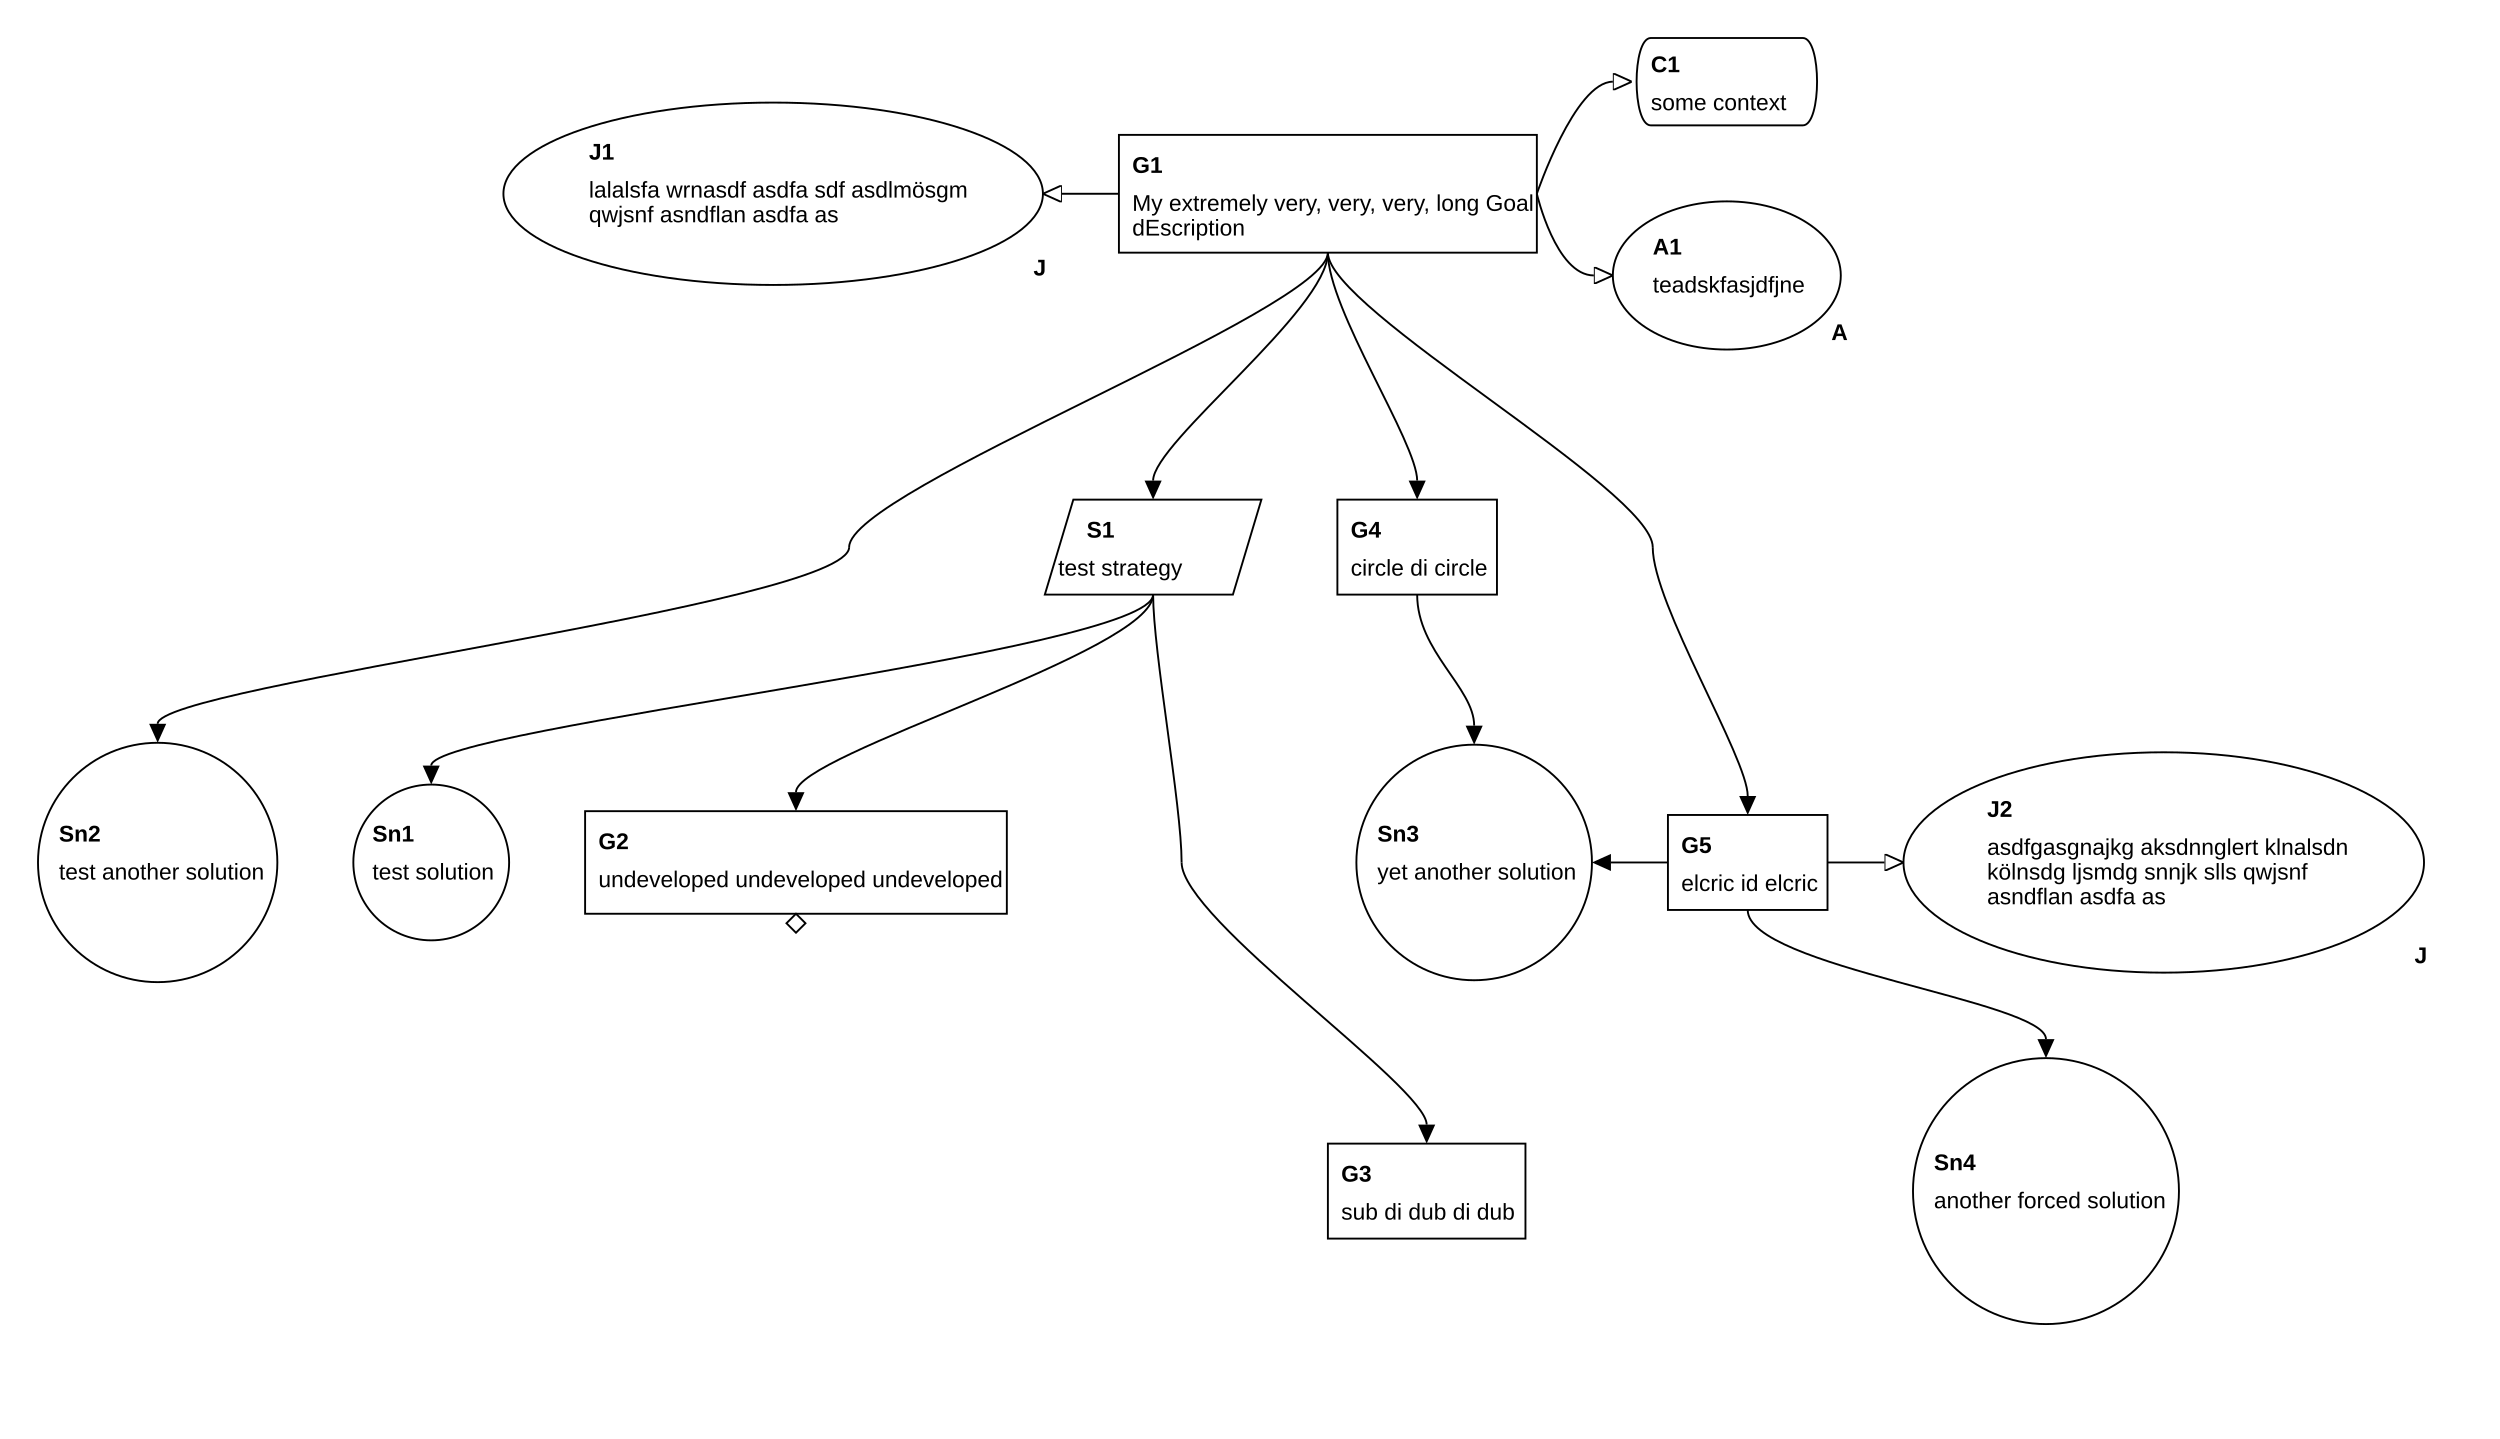
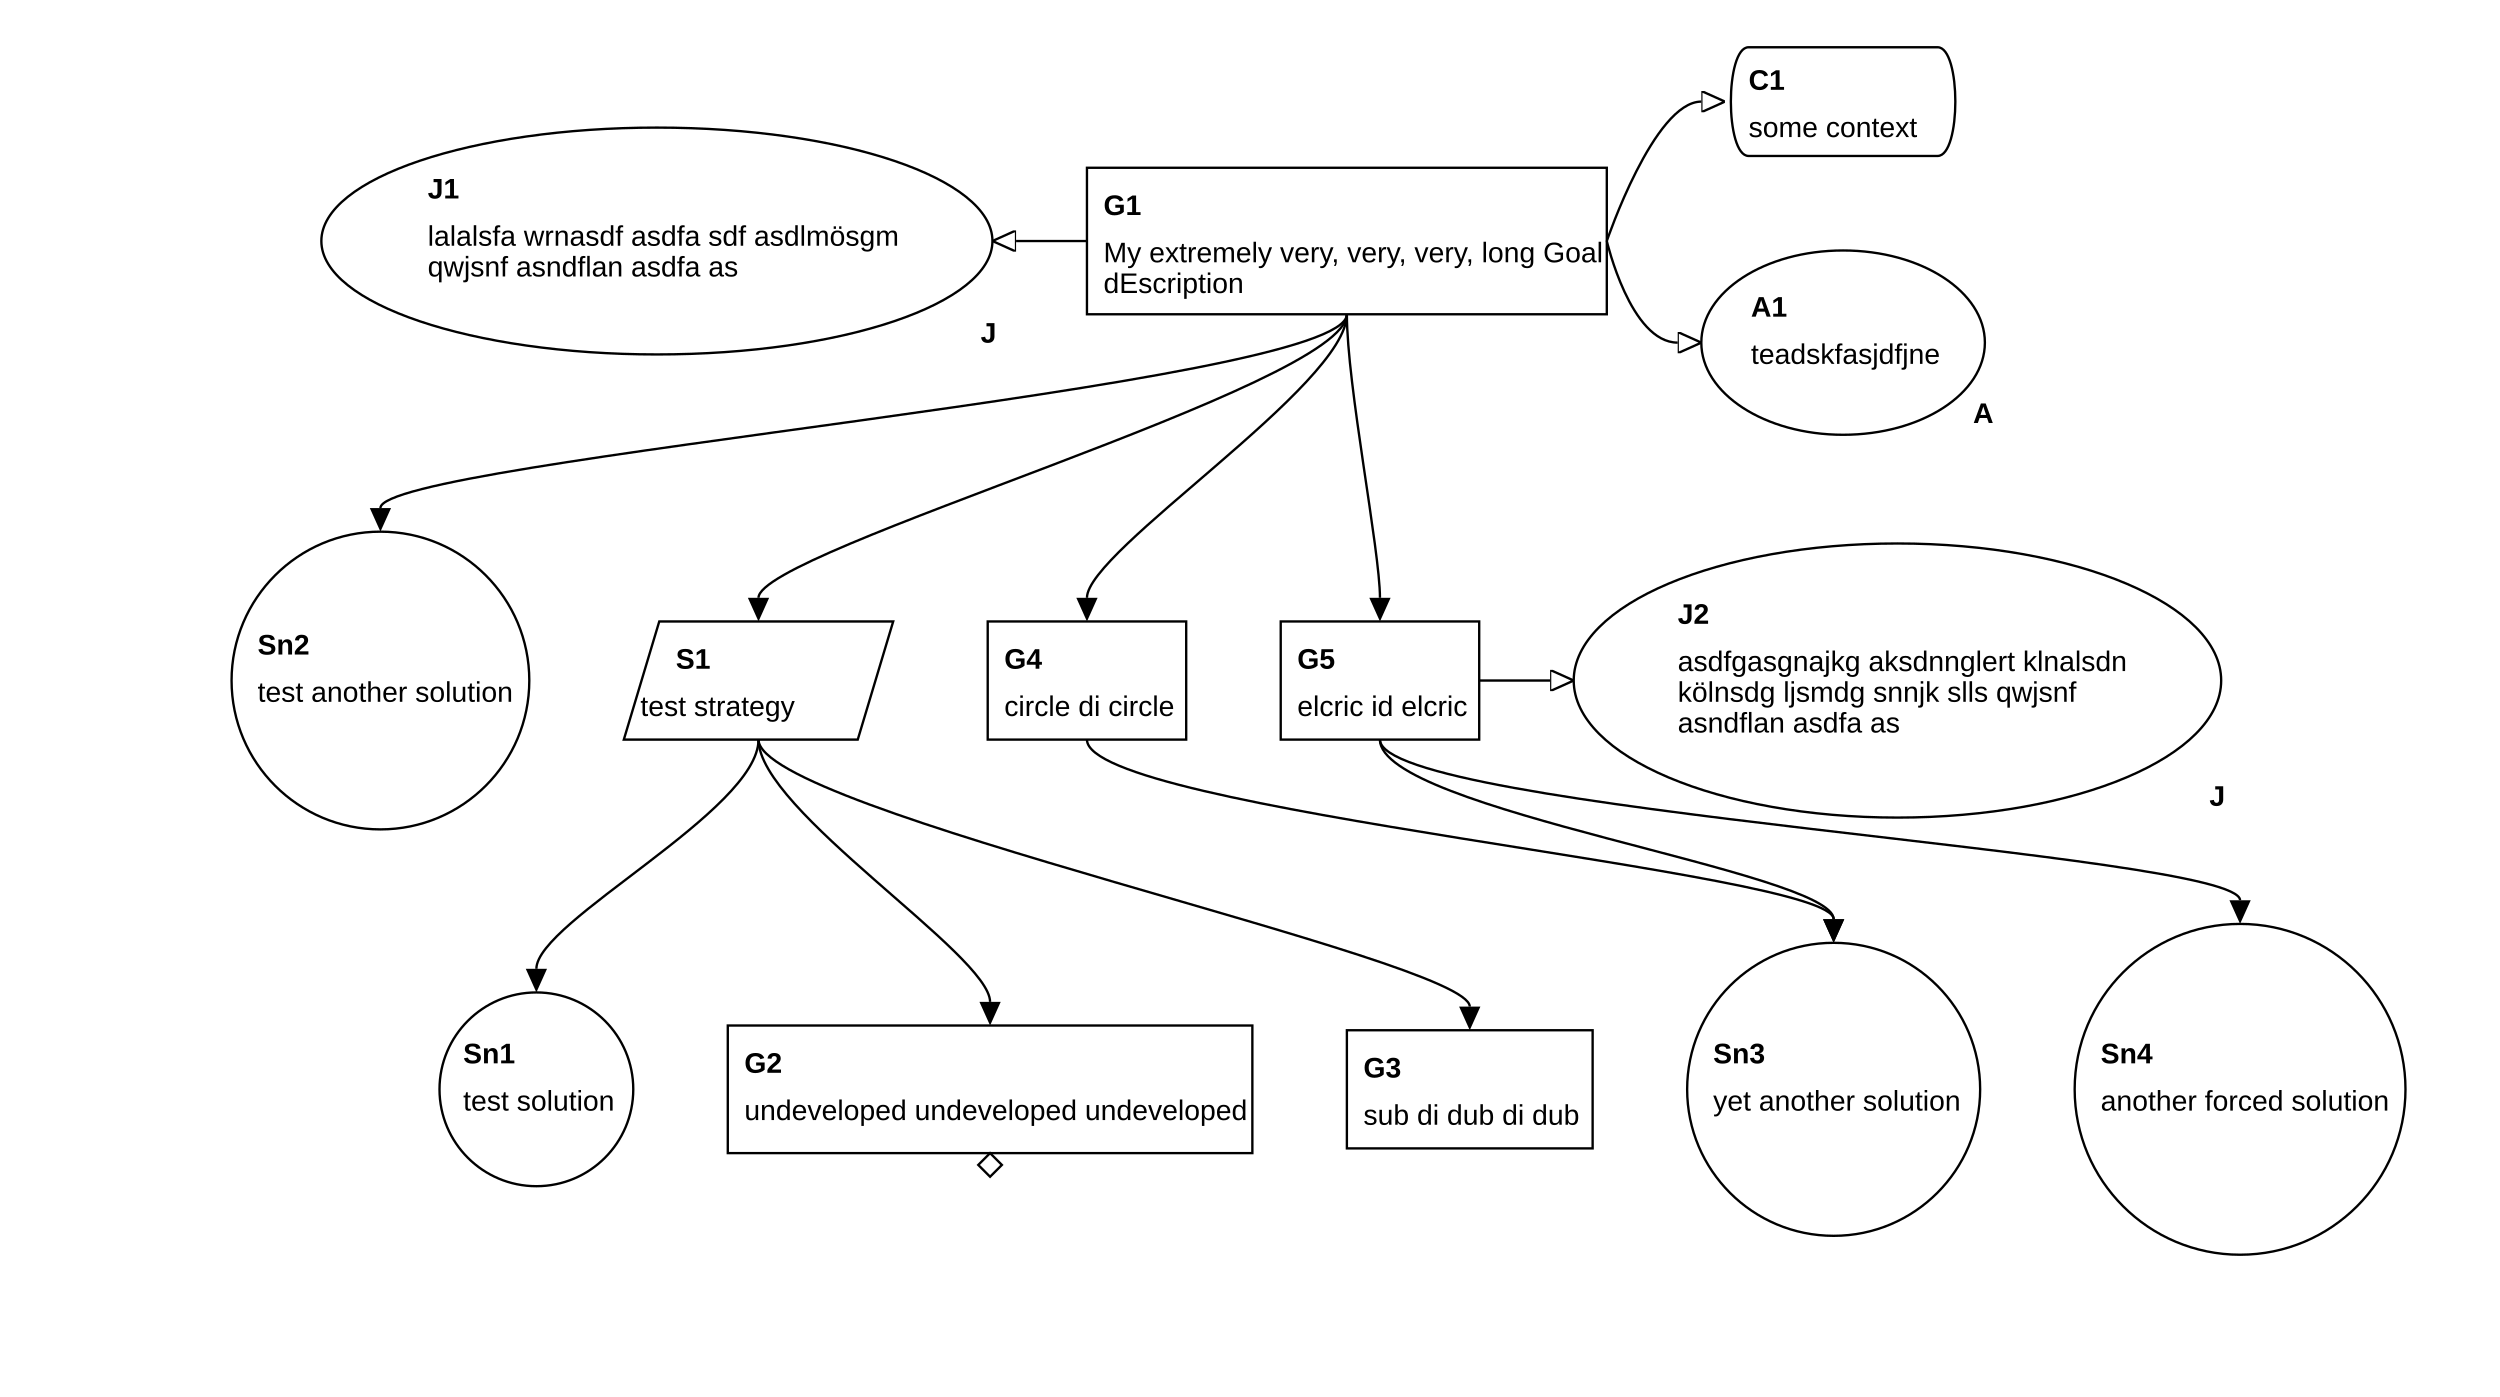
- <svg xmlns="http://www.w3.org/2000/svg" viewBox="0 0 1316 757">
+ <svg xmlns="http://www.w3.org/2000/svg" viewBox="0 0 1058 591">
  <marker id="supportedby_arrow" markerHeight="9" markerUnits="users_posaceOnUse" markerWidth="10" orient="auto" refX="0" refY="4.5">
    <polyline fill="black" points="0 0, 10 4.5, 0 9" />
  </marker>
  <marker id="incontextof_arrow" markerHeight="9" markerUnits="users_posaceOnUse" markerWidth="10" orient="auto" refX="0" refY="4.5">
    <polyline fill="none" points="0 0, 10 4.5, 0 9, 0 0" stroke="black" stroke-width="1" />
  </marker>
  <g class="gsnelem gsnjust" id="node_J1">
-     <ellipse class="border" cx="407" cy="102" fill="none" rx="142" ry="48" stroke="black" stroke-width="1" />
-     <text font-family="Arial" font-size="12" font-weight="bold" x="310" y="84">
+     <ellipse class="border" cx="278" cy="102" fill="none" rx="142" ry="48" stroke="black" stroke-width="1" />
+     <text font-family="Arial" font-size="12" font-weight="bold" x="181" y="84">
J1
</text>
-     <text font-family="Arial" font-size="12" font-weight="bold" x="544" y="145">
+     <text font-family="Arial" font-size="12" font-weight="bold" x="415" y="145">
J
</text>
-     <text font-family="Arial" font-size="12" textLength="195" x="310" y="104">
+     <text font-family="Arial" font-size="12" textLength="195" x="181" y="104">
lalalsfa wrnasdf asdfa sdf asdlmösgm
</text>
-     <text font-family="Arial" font-size="12" textLength="129" x="310" y="117">
+     <text font-family="Arial" font-size="12" textLength="129" x="181" y="117">
qwjsnf asndflan asdfa as
</text>
  </g>
  <g class="gsnelem gsngoal" id="node_G1">
-     <path class="border" d="M589,71 L809,71 L809,133 L589,133 z" fill="none" stroke="black" stroke-width="1" />
-     <text font-family="Arial" font-size="12" font-weight="bold" x="596" y="91">
+     <path class="border" d="M460,71 L680,71 L680,133 L460,133 z" fill="none" stroke="black" stroke-width="1" />
+     <text font-family="Arial" font-size="12" font-weight="bold" x="467" y="91">
G1
</text>
-     <text font-family="Arial" font-size="12" textLength="207" x="596" y="111">
+     <text font-family="Arial" font-size="12" textLength="207" x="467" y="111">
My extremely very, very, very, long Goal
</text>
-     <text font-family="Arial" font-size="12" textLength="58" x="596" y="124">
+     <text font-family="Arial" font-size="12" textLength="58" x="467" y="124">
dEscription
</text>
  </g>
  <g class="gsnelem gsnctxt" id="node_C1">
-     <path class="border" d="M869,20 L949,20 C959,20,959,66,949,66 L869,66 C859,66,859,20,869,20" fill="none" stroke="black" stroke-width="1" />
-     <text font-family="Arial" font-size="12" font-weight="bold" x="869" y="38">
+     <path class="border" d="M740,20 L820,20 C830,20,830,66,820,66 L740,66 C730,66,730,20,740,20" fill="none" stroke="black" stroke-width="1" />
+     <text font-family="Arial" font-size="12" font-weight="bold" x="740" y="38">
C1
</text>
-     <text font-family="Arial" font-size="12" textLength="70" x="869" y="58">
+     <text font-family="Arial" font-size="12" textLength="70" x="740" y="58">
some context
</text>
  </g>
  <g class="gsnelem gsnasmp" id="node_A1">
-     <ellipse class="border" cx="909" cy="145" fill="none" rx="60" ry="39" stroke="black" stroke-width="1" />
-     <text font-family="Arial" font-size="12" font-weight="bold" x="870" y="134">
+     <ellipse class="border" cx="780" cy="145" fill="none" rx="60" ry="39" stroke="black" stroke-width="1" />
+     <text font-family="Arial" font-size="12" font-weight="bold" x="741" y="134">
A1
</text>
-     <text font-family="Arial" font-size="12" font-weight="bold" x="964" y="179">
+     <text font-family="Arial" font-size="12" font-weight="bold" x="835" y="179">
A
</text>
-     <text font-family="Arial" font-size="12" textLength="79" x="870" y="154">
+     <text font-family="Arial" font-size="12" textLength="79" x="741" y="154">
teadskfasjdfjne
</text>
  </g>
-   <g />
+   <g class="gsnelem gsnsltn" id="node_Sn2">
+     <ellipse class="border" cx="161" cy="288" fill="none" rx="63" ry="63" stroke="black" stroke-width="1" />
+     <text font-family="Arial" font-size="12" font-weight="bold" x="109" y="277">
+ Sn2
+ </text>
+     <text font-family="Arial" font-size="12" textLength="105" x="109" y="297">
+ test another solution
+ </text>
+   </g>
  <g class="gsnelem gsnstgy" id="node_S1">
-     <path class="border" d="M565,263 L664,263 L649,313 L550,313 z" fill="none" stroke="black" stroke-width="1" />
-     <text font-family="Arial" font-size="12" font-weight="bold" x="572" y="283">
+     <path class="border" d="M279,263 L378,263 L363,313 L264,313 z" fill="none" stroke="black" stroke-width="1" />
+     <text font-family="Arial" font-size="12" font-weight="bold" x="286" y="283">
S1
</text>
-     <text font-family="Arial" font-size="12" textLength="64" x="557" y="303">
+     <text font-family="Arial" font-size="12" textLength="64" x="271" y="303">
test strategy
</text>
  </g>
  <g class="gsnelem gsngoal" id="node_G4">
-     <path class="border" d="M704,263 L788,263 L788,313 L704,313 z" fill="none" stroke="black" stroke-width="1" />
-     <text font-family="Arial" font-size="12" font-weight="bold" x="711" y="283">
+     <path class="border" d="M418,263 L502,263 L502,313 L418,313 z" fill="none" stroke="black" stroke-width="1" />
+     <text font-family="Arial" font-size="12" font-weight="bold" x="425" y="283">
G4
</text>
-     <text font-family="Arial" font-size="12" textLength="71" x="711" y="303">
+     <text font-family="Arial" font-size="12" textLength="71" x="425" y="303">
circle di circle
</text>
  </g>
-   <g />
-   <g class="gsnelem gsnsltn" id="node_Sn2">
-     <ellipse class="border" cx="83" cy="454" fill="none" rx="63" ry="63" stroke="black" stroke-width="1" />
-     <text font-family="Arial" font-size="12" font-weight="bold" x="31" y="443">
- Sn2
+   <g class="gsnelem gsngoal" id="node_G5">
+     <path class="border" d="M542,263 L626,263 L626,313 L542,313 z" fill="none" stroke="black" stroke-width="1" />
+     <text font-family="Arial" font-size="12" font-weight="bold" x="549" y="283">
+ G5
</text>
-     <text font-family="Arial" font-size="12" textLength="105" x="31" y="463">
- test another solution
+     <text font-family="Arial" font-size="12" textLength="71" x="549" y="303">
+ elcric id elcric
</text>
  </g>
+   <g class="gsnelem gsnjust" id="node_J2">
+     <ellipse class="border" cx="803" cy="288" fill="none" rx="137" ry="58" stroke="black" stroke-width="1" />
+     <text font-family="Arial" font-size="12" font-weight="bold" x="710" y="264">
+ J2
+ </text>
+     <text font-family="Arial" font-size="12" font-weight="bold" x="935" y="341">
+ J
+ </text>
+     <text font-family="Arial" font-size="12" textLength="187" x="710" y="284">
+ asdfgasgnajkg aksdnnglert klnalsdn
+ </text>
+     <text font-family="Arial" font-size="12" textLength="167" x="710" y="297">
+ kölnsdg ljsmdg snnjk slls qwjsnf
+ </text>
+     <text font-family="Arial" font-size="12" textLength="92" x="710" y="310">
+ asndflan asdfa as
+ </text>
+   </g>
+   <g />
  <g class="gsnelem gsnsltn" id="node_Sn1">
-     <ellipse class="border" cx="227" cy="454" fill="none" rx="41" ry="41" stroke="black" stroke-width="1" />
-     <text font-family="Arial" font-size="12" font-weight="bold" x="196" y="443">
+     <ellipse class="border" cx="227" cy="461" fill="none" rx="41" ry="41" stroke="black" stroke-width="1" />
+     <text font-family="Arial" font-size="12" font-weight="bold" x="196" y="450">
Sn1
</text>
-     <text font-family="Arial" font-size="12" textLength="62" x="196" y="463">
+     <text font-family="Arial" font-size="12" textLength="62" x="196" y="470">
test solution
</text>
  </g>
  <g class="gsnelem gsngoal" id="node_G2">
-     <path class="border" d="M308,427 L530,427 L530,481 L308,481 z" fill="none" stroke="black" stroke-width="1" />
-     <text font-family="Arial" font-size="12" font-weight="bold" x="315" y="447">
+     <path class="border" d="M308,434 L530,434 L530,488 L308,488 z" fill="none" stroke="black" stroke-width="1" />
+     <text font-family="Arial" font-size="12" font-weight="bold" x="315" y="454">
G2
</text>
-     <text font-family="Arial" font-size="12" textLength="209" x="315" y="467">
+     <text font-family="Arial" font-size="12" textLength="209" x="315" y="474">
undeveloped undeveloped undeveloped
</text>
-     <path d="M419,481 l5,5 l-5,5 l-5,-5 z" fill="none" stroke="black" stroke-width="1" />
+     <path d="M419,488 l5,5 l-5,5 l-5,-5 z" fill="none" stroke="black" stroke-width="1" />
  </g>
-   <g />
+   <g class="gsnelem gsngoal" id="node_G3">
+     <path class="border" d="M570,436 L674,436 L674,486 L570,486 z" fill="none" stroke="black" stroke-width="1" />
+     <text font-family="Arial" font-size="12" font-weight="bold" x="577" y="456">
+ G3
+ </text>
+     <text font-family="Arial" font-size="12" textLength="90" x="577" y="476">
+ sub di dub di dub
+ </text>
+   </g>
  <g class="gsnelem gsnsltn" id="node_Sn3">
-     <ellipse class="border" cx="776" cy="454" fill="none" rx="62" ry="62" stroke="black" stroke-width="1" />
-     <text font-family="Arial" font-size="12" font-weight="bold" x="725" y="443">
+     <ellipse class="border" cx="776" cy="461" fill="none" rx="62" ry="62" stroke="black" stroke-width="1" />
+     <text font-family="Arial" font-size="12" font-weight="bold" x="725" y="450">
Sn3
</text>
-     <text font-family="Arial" font-size="12" textLength="103" x="725" y="463">
+     <text font-family="Arial" font-size="12" textLength="103" x="725" y="470">
yet another solution
</text>
  </g>
-   <g class="gsnelem gsngoal" id="node_G5">
-     <path class="border" d="M878,429 L962,429 L962,479 L878,479 z" fill="none" stroke="black" stroke-width="1" />
-     <text font-family="Arial" font-size="12" font-weight="bold" x="885" y="449">
- G5
- </text>
-     <text font-family="Arial" font-size="12" textLength="71" x="885" y="469">
- elcric id elcric
- </text>
-   </g>
-   <g class="gsnelem gsnjust" id="node_J2">
-     <ellipse class="border" cx="1139" cy="454" fill="none" rx="137" ry="58" stroke="black" stroke-width="1" />
-     <text font-family="Arial" font-size="12" font-weight="bold" x="1046" y="430">
- J2
- </text>
-     <text font-family="Arial" font-size="12" font-weight="bold" x="1271" y="507">
- J
- </text>
-     <text font-family="Arial" font-size="12" textLength="187" x="1046" y="450">
- asdfgasgnajkg aksdnnglert klnalsdn
- </text>
-     <text font-family="Arial" font-size="12" textLength="167" x="1046" y="463">
- kölnsdg ljsmdg snnjk slls qwjsnf
- </text>
-     <text font-family="Arial" font-size="12" textLength="92" x="1046" y="476">
- asndflan asdfa as
- </text>
-   </g>
-   <g />
-   <g />
-   <g />
-   <g class="gsnelem gsngoal" id="node_G3">
-     <path class="border" d="M699,602 L803,602 L803,652 L699,652 z" fill="none" stroke="black" stroke-width="1" />
-     <text font-family="Arial" font-size="12" font-weight="bold" x="706" y="622">
- G3
- </text>
-     <text font-family="Arial" font-size="12" textLength="90" x="706" y="642">
- sub di dub di dub
- </text>
-   </g>
-   <g />
  <g class="gsnelem gsnsltn" id="node_Sn4">
-     <ellipse class="border" cx="1077" cy="627" fill="none" rx="70" ry="70" stroke="black" stroke-width="1" />
-     <text font-family="Arial" font-size="12" font-weight="bold" x="1018" y="616">
+     <ellipse class="border" cx="948" cy="461" fill="none" rx="70" ry="70" stroke="black" stroke-width="1" />
+     <text font-family="Arial" font-size="12" font-weight="bold" x="889" y="450">
Sn4
</text>
-     <text font-family="Arial" font-size="12" textLength="119" x="1018" y="636">
+     <text font-family="Arial" font-size="12" textLength="119" x="889" y="470">
another forced solution
</text>
  </g>
-   <path class="gsnedge gsnspby" d="M809,102 C809,102,829,43,849,43" fill="none" marker-end="url(#incontextof_arrow)" stroke="black" stroke-width="1" />
-   <path class="gsnedge gsninctxt" d="M699,133 C699,163,607,233,607,253" fill="none" marker-end="url(#supportedby_arrow)" stroke="black" stroke-width="1" />
-   <path class="gsnedge gsnspby" d="M589,102 C589,102,579,102,559,102" fill="none" marker-end="url(#incontextof_arrow)" stroke="black" stroke-width="1" />
-   <path class="gsnedge gsnspby" d="M809,102 C809,102,819,145,839,145" fill="none" marker-end="url(#incontextof_arrow)" stroke="black" stroke-width="1" />
-   <path class="gsnedge gsninctxt" d="M699,133 C699,163,746,233,746,253" fill="none" marker-end="url(#supportedby_arrow)" stroke="black" stroke-width="1" />
-   <path d="M699,133 C699,163,447,258,447,288" fill="none" stroke="black" stroke-width="1" />
-   <path d="M699,133 C699,163,870,258,870,288" fill="none" stroke="black" stroke-width="1" />
-   <path class="gsnedge gsninctxt" d="M746,313 C746,343,776,362,776,382" fill="none" marker-end="url(#supportedby_arrow)" stroke="black" stroke-width="1" />
-   <path class="gsnedge gsninctxt" d="M920,479 C920,509,1077,527,1077,547" fill="none" marker-end="url(#supportedby_arrow)" stroke="black" stroke-width="1" />
-   <path class="gsnedge gsninctxt" d="M878,454 C878,454,868,454,848,454" fill="none" marker-end="url(#supportedby_arrow)" stroke="black" stroke-width="1" />
-   <path class="gsnedge gsnspby" d="M962,454 C962,454,972,454,992,454" fill="none" marker-end="url(#incontextof_arrow)" stroke="black" stroke-width="1" />
-   <path class="gsnedge gsninctxt" d="M607,313 C607,343,227,383,227,403" fill="none" marker-end="url(#supportedby_arrow)" stroke="black" stroke-width="1" />
-   <path class="gsnedge gsninctxt" d="M607,313 C607,343,419,397,419,417" fill="none" marker-end="url(#supportedby_arrow)" stroke="black" stroke-width="1" />
-   <path d="M607,313 C607,343,622,424,622,454" fill="none" stroke="black" stroke-width="1" />
-   <path class="gsnedge gsninctxt" d="M622,454 C622,484,751,572,751,592" fill="none" marker-end="url(#supportedby_arrow)" stroke="black" stroke-width="1" />
-   <path class="gsnedge gsninctxt" d="M870,288 C870,318,920,399,920,419" fill="none" marker-end="url(#supportedby_arrow)" stroke="black" stroke-width="1" />
-   <path class="gsnedge gsninctxt" d="M447,288 C447,318,83,361,83,381" fill="none" marker-end="url(#supportedby_arrow)" stroke="black" stroke-width="1" />
+   <path class="gsnedge gsnspby" d="M680,102 C680,102,700,43,720,43" fill="none" marker-end="url(#incontextof_arrow)" stroke="black" stroke-width="1" />
+   <path class="gsnedge gsninctxt" d="M570,133 C570,163,161,195,161,215" fill="none" marker-end="url(#supportedby_arrow)" stroke="black" stroke-width="1" />
+   <path class="gsnedge gsninctxt" d="M570,133 C570,163,321,233,321,253" fill="none" marker-end="url(#supportedby_arrow)" stroke="black" stroke-width="1" />
+   <path class="gsnedge gsnspby" d="M460,102 C460,102,450,102,430,102" fill="none" marker-end="url(#incontextof_arrow)" stroke="black" stroke-width="1" />
+   <path class="gsnedge gsnspby" d="M680,102 C680,102,690,145,710,145" fill="none" marker-end="url(#incontextof_arrow)" stroke="black" stroke-width="1" />
+   <path class="gsnedge gsninctxt" d="M570,133 C570,163,460,233,460,253" fill="none" marker-end="url(#supportedby_arrow)" stroke="black" stroke-width="1" />
+   <path class="gsnedge gsninctxt" d="M570,133 C570,163,584,233,584,253" fill="none" marker-end="url(#supportedby_arrow)" stroke="black" stroke-width="1" />
+   <path class="gsnedge gsninctxt" d="M460,313 C460,343,776,369,776,389" fill="none" marker-end="url(#supportedby_arrow)" stroke="black" stroke-width="1" />
+   <path class="gsnedge gsninctxt" d="M584,313 C584,343,948,361,948,381" fill="none" marker-end="url(#supportedby_arrow)" stroke="black" stroke-width="1" />
+   <path class="gsnedge gsninctxt" d="M584,313 C584,343,776,369,776,389" fill="none" marker-end="url(#supportedby_arrow)" stroke="black" stroke-width="1" />
+   <path class="gsnedge gsnspby" d="M626,288 C626,288,636,288,656,288" fill="none" marker-end="url(#incontextof_arrow)" stroke="black" stroke-width="1" />
+   <path class="gsnedge gsninctxt" d="M321,313 C321,343,227,390,227,410" fill="none" marker-end="url(#supportedby_arrow)" stroke="black" stroke-width="1" />
+   <path class="gsnedge gsninctxt" d="M321,313 C321,343,419,404,419,424" fill="none" marker-end="url(#supportedby_arrow)" stroke="black" stroke-width="1" />
+   <path class="gsnedge gsninctxt" d="M321,313 C321,343,622,406,622,426" fill="none" marker-end="url(#supportedby_arrow)" stroke="black" stroke-width="1" />
</svg>
